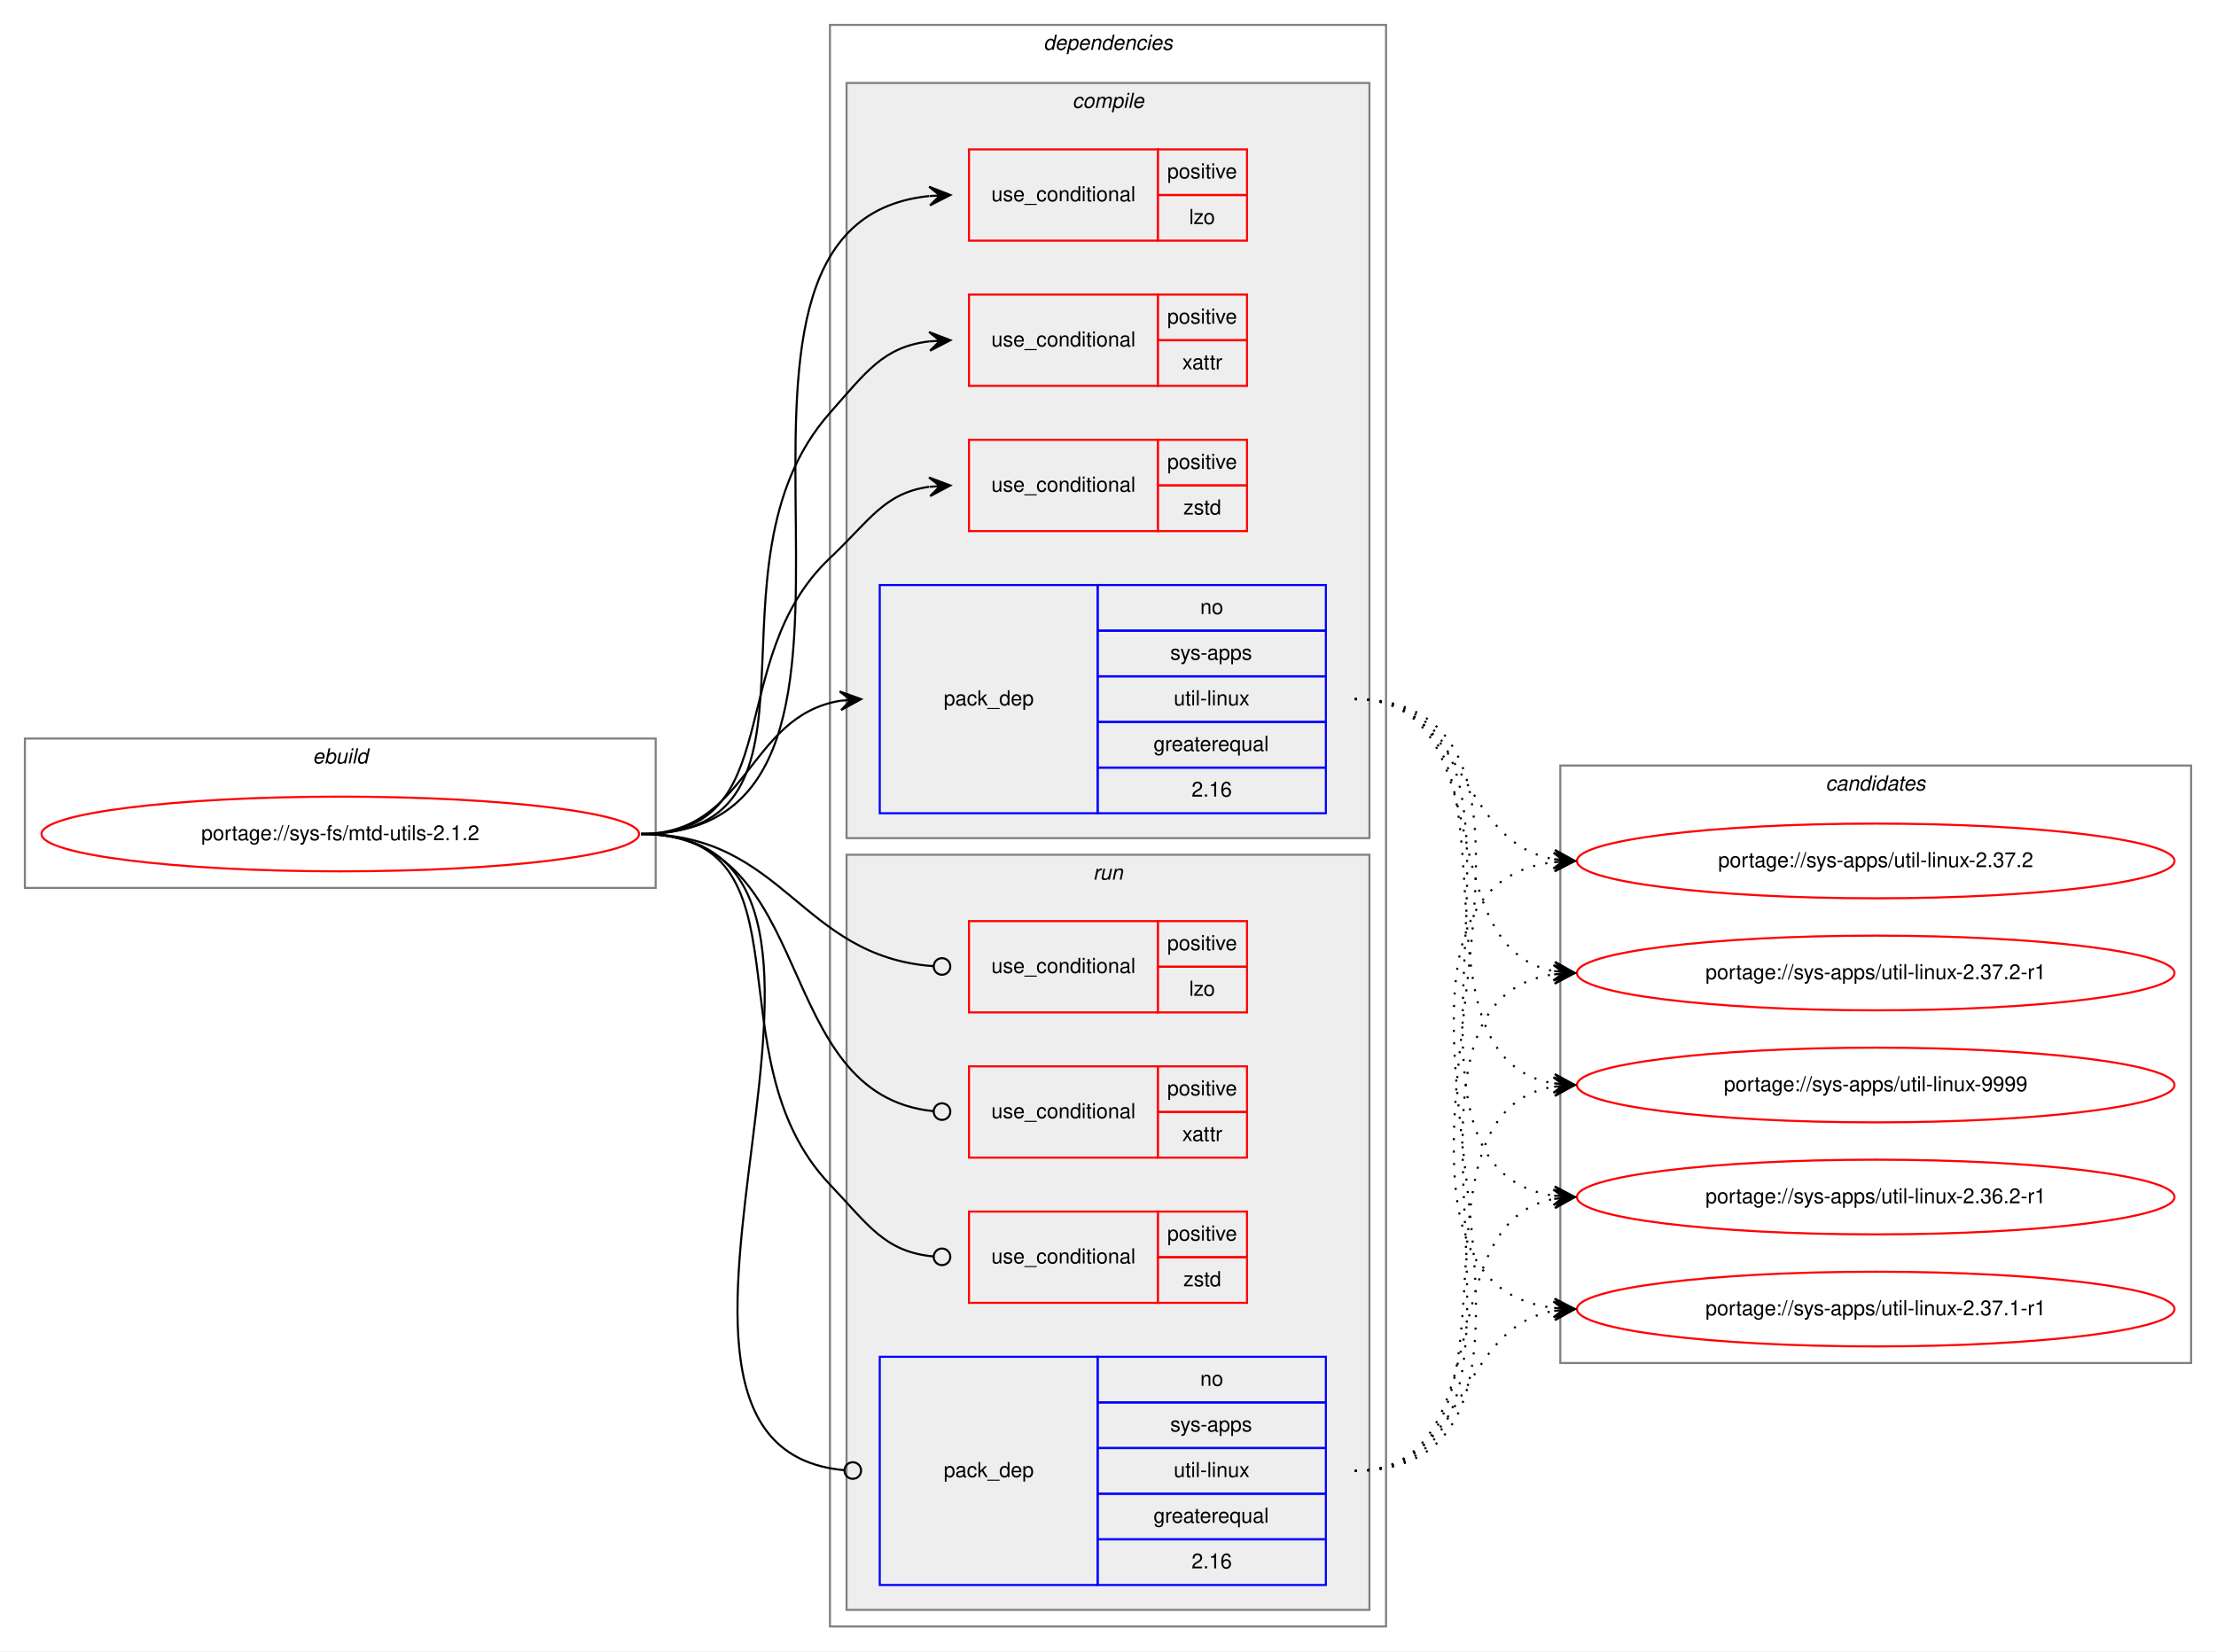
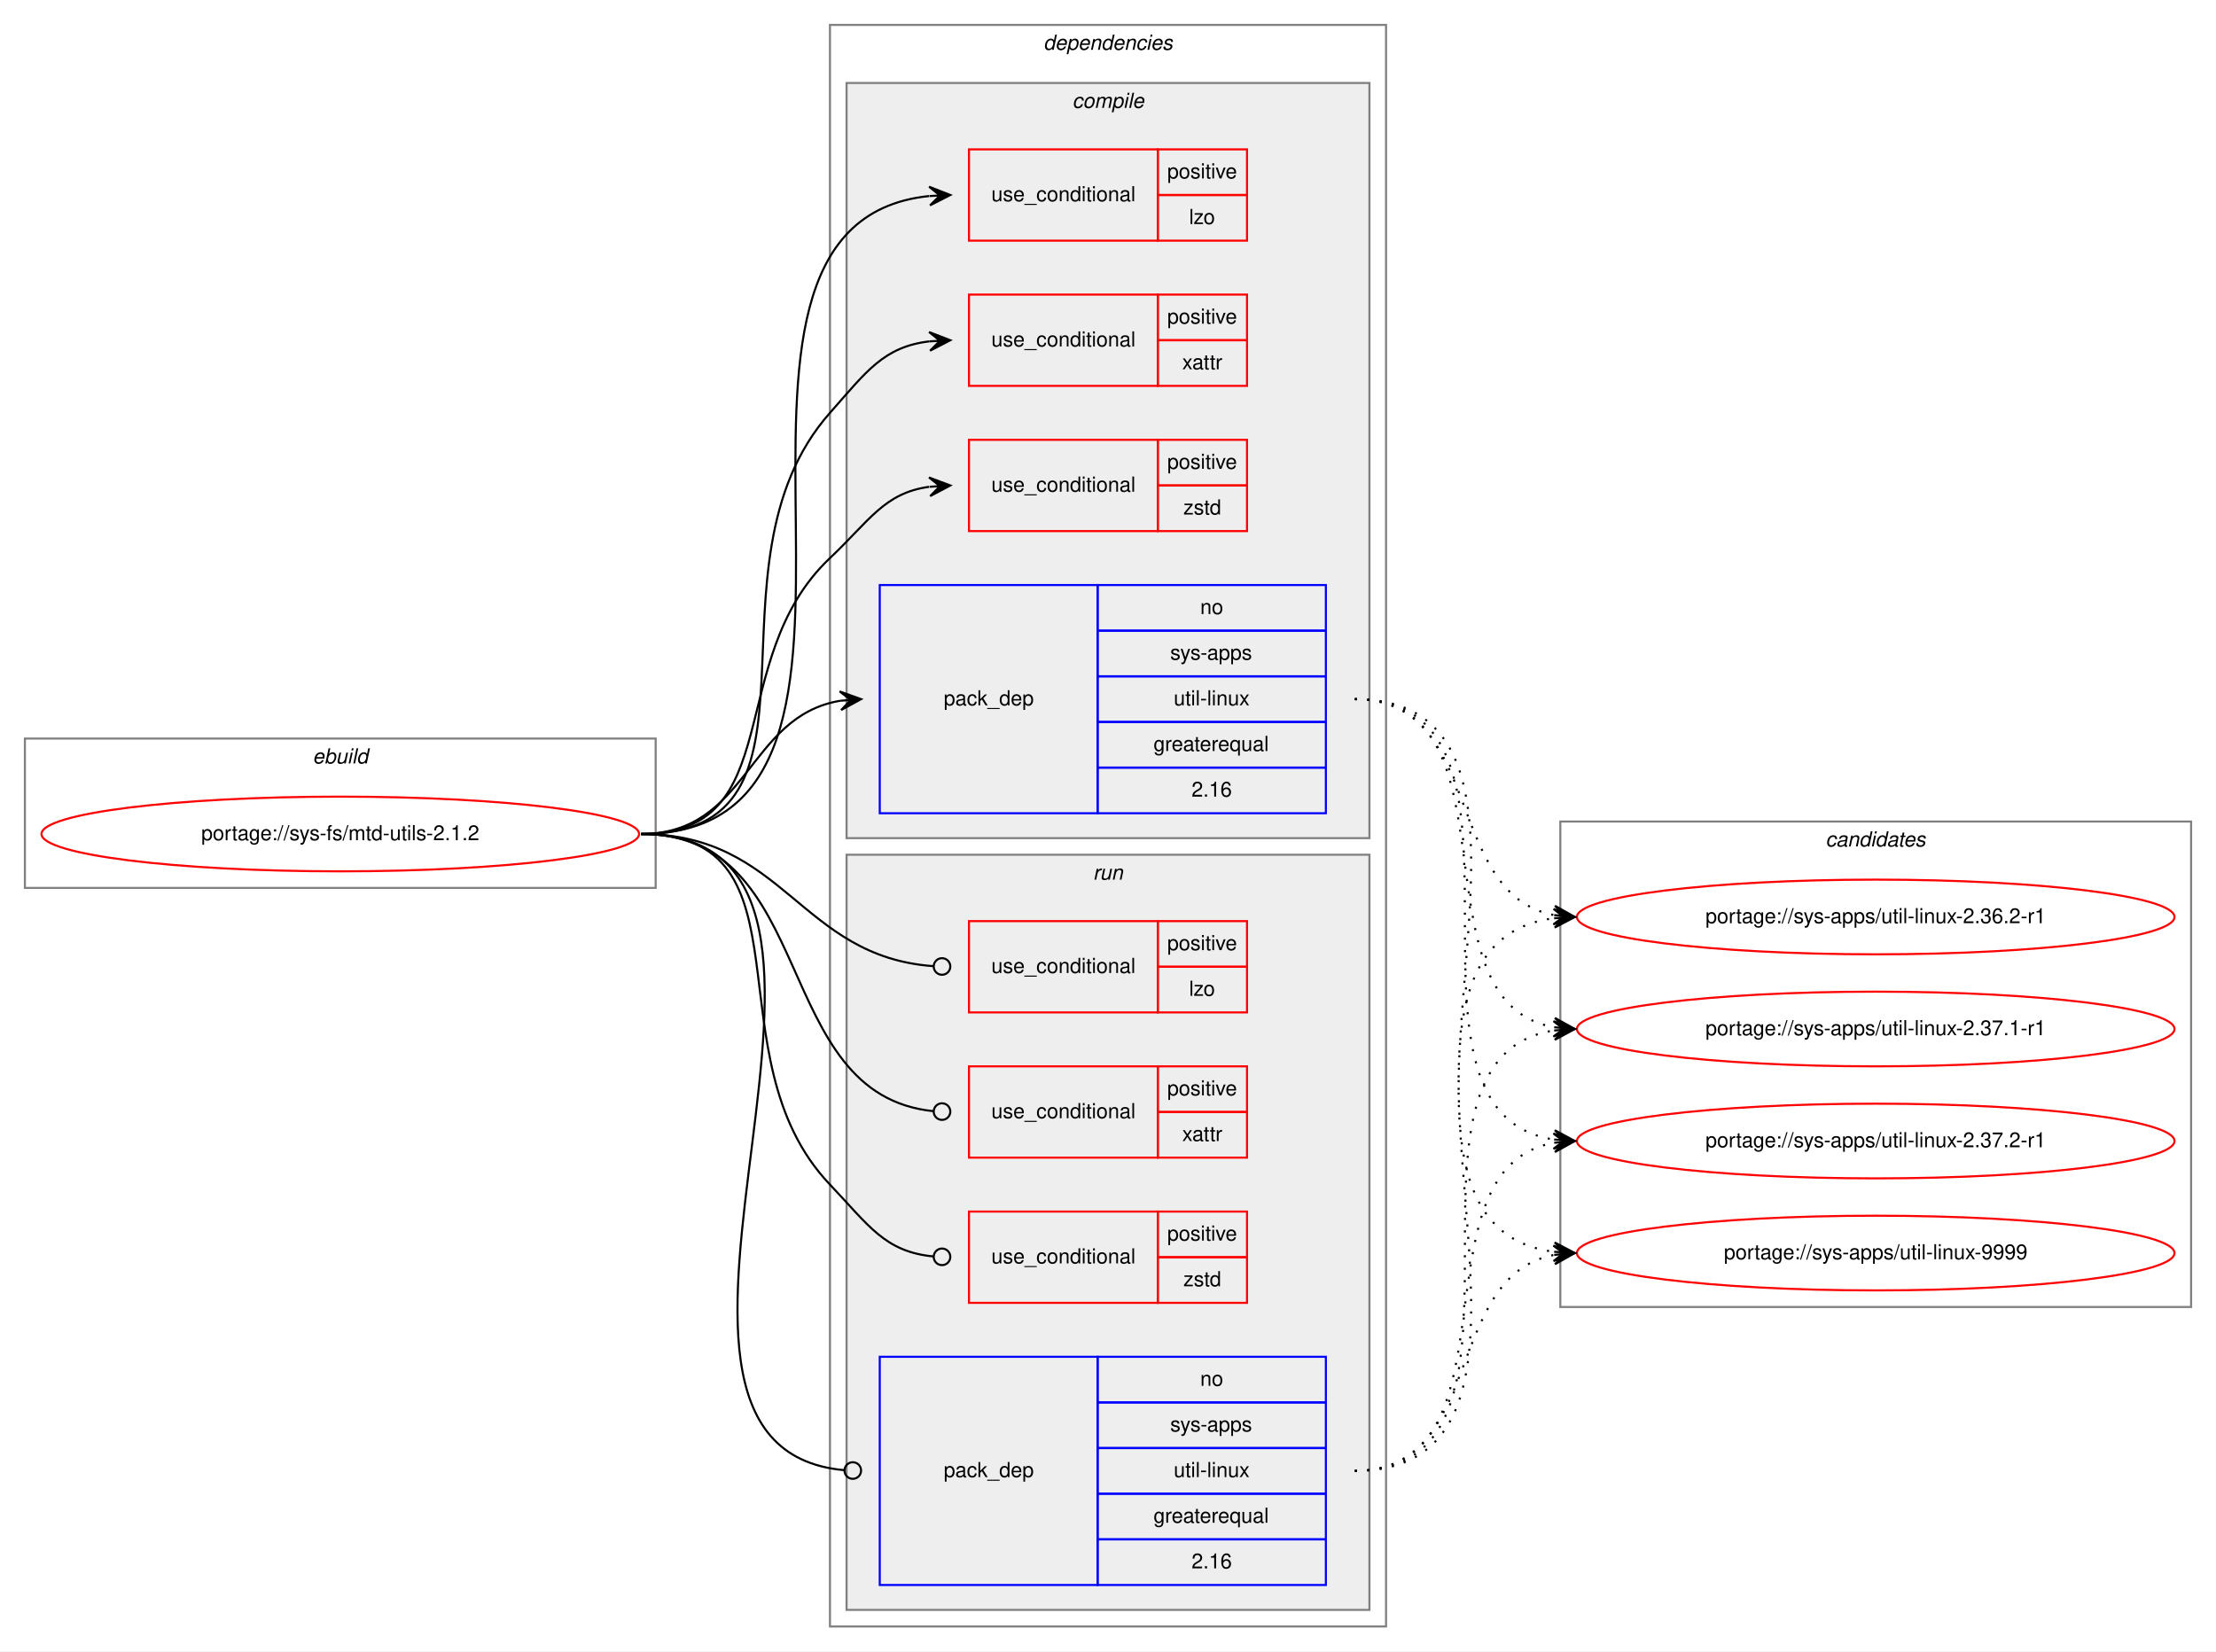
<svg xmlns="http://www.w3.org/2000/svg" xmlns:xlink="http://www.w3.org/1999/xlink" width="1068pt" height="796pt" viewBox="0.00 0.00 1068.00 796.00">
  <g id="graph0" class="graph" transform="scale(1 1) rotate(0) translate(4 792)">
    <polygon fill="white" stroke="transparent" points="-4,4 -4,-792 1064,-792 1064,4 -4,4" />
    <g id="clust1" class="cluster">
      <polygon fill="none" stroke="gray" points="8,-364 8,-436 312,-436 312,-364 8,-364" />
      <text text-anchor="start" x="146.66" y="-424" font-family="Helvetica,sans-Serif" font-style="italic" font-size="10.00">ebuild</text>
    </g>
    <g id="clust2" class="cluster">
      <polygon fill="none" stroke="gray" points="396,-8 396,-780 664,-780 664,-8 396,-8" />
      <text text-anchor="start" x="498.88" y="-768" font-family="Helvetica,sans-Serif" font-style="italic" font-size="10.00">dependencies</text>
    </g>
    <g id="clust3" class="cluster">
      <polygon fill="#eeeeee" stroke="gray" points="404,-388 404,-752 656,-752 656,-388 404,-388" />
      <text text-anchor="start" x="512.78" y="-740" font-family="Helvetica,sans-Serif" font-style="italic" font-size="10.00">compile</text>
    </g>
    <g id="clust9" class="cluster">
      <polygon fill="#eeeeee" stroke="gray" points="404,-16 404,-380 656,-380 656,-16 404,-16" />
      <text text-anchor="start" x="522.78" y="-368" font-family="Helvetica,sans-Serif" font-style="italic" font-size="10.00">run</text>
    </g>
    <g id="clust14" class="cluster">
-       <polygon fill="none" stroke="gray" points="748,-135 748,-423 1052,-423 1052,-135 748,-135" />
-       <text text-anchor="start" x="875.82" y="-411" font-family="Helvetica,sans-Serif" font-style="italic" font-size="10.00">candidates</text>
+       <polygon fill="none" stroke="gray" points="748,-162 748,-396 1052,-396 1052,-162 748,-162" />
+       <text text-anchor="start" x="875.82" y="-384" font-family="Helvetica,sans-Serif" font-style="italic" font-size="10.00">candidates</text>
    </g>
    <g id="node1" class="node">
      <g id="a_node1">
        <a xlink:href="../sys-fs/mtd-utils-2.1.2.svg" xlink:title="portage://sys-fs/mtd-utils-2.1.2">
          <ellipse fill="none" stroke="red" cx="160" cy="-390" rx="144" ry="18" />
          <text text-anchor="middle" x="160" y="-387" font-family="Helvetica,sans-Serif" font-size="10.00">portage://sys-fs/mtd-utils-2.1.2</text>
        </a>
      </g>
    </g>
    <g id="node2" class="node">
      <polygon fill="none" stroke="red" points="463,-676 463,-720 554,-720 554,-676 463,-676" />
      <text text-anchor="start" x="473.77" y="-695" font-family="Helvetica,sans-Serif" font-size="10.00">use_conditional</text>
      <polygon fill="none" stroke="red" points="554,-698 554,-720 597,-720 597,-698 554,-698" />
      <text text-anchor="start" x="558.55" y="-706" font-family="Helvetica,sans-Serif" font-size="10.00">positive</text>
      <polygon fill="none" stroke="red" points="554,-676 554,-698 597,-698 597,-676 554,-676" />
      <text text-anchor="start" x="569.11" y="-684" font-family="Helvetica,sans-Serif" font-size="10.00">lzo</text>
    </g>
    <g id="edge1" class="edge">
      <path fill="none" stroke="black" d="M305,-390C453.5,-390 309.04,-683.73 443.81,-697.5" />
      <polygon fill="black" stroke="black" points="454,-698 443.79,-702 449.01,-697.76 444.01,-697.51 444.01,-697.51 444.01,-697.51 449.01,-697.76 444.23,-693.02 454,-698 454,-698" />
    </g>
    <g id="node3" class="node">
      <polygon fill="none" stroke="red" points="463,-606 463,-650 554,-650 554,-606 463,-606" />
      <text text-anchor="start" x="473.77" y="-625" font-family="Helvetica,sans-Serif" font-size="10.00">use_conditional</text>
      <polygon fill="none" stroke="red" points="554,-628 554,-650 597,-650 597,-628 554,-628" />
      <text text-anchor="start" x="558.55" y="-636" font-family="Helvetica,sans-Serif" font-size="10.00">positive</text>
      <polygon fill="none" stroke="red" points="554,-606 554,-628 597,-628 597,-606 554,-606" />
      <text text-anchor="start" x="565.78" y="-614" font-family="Helvetica,sans-Serif" font-size="10.00">xattr</text>
    </g>
    <g id="edge2" class="edge">
      <path fill="none" stroke="black" d="M305,-390C403.87,-390 330.46,-518.97 396,-593 413.54,-612.81 421.79,-624.84 443.98,-627.46" />
      <polygon fill="black" stroke="black" points="454,-628 443.77,-631.95 449.01,-627.73 444.01,-627.46 444.01,-627.46 444.01,-627.46 449.01,-627.73 444.26,-622.96 454,-628 454,-628" />
    </g>
    <g id="node4" class="node">
      <polygon fill="none" stroke="red" points="463,-536 463,-580 554,-580 554,-536 463,-536" />
      <text text-anchor="start" x="473.77" y="-555" font-family="Helvetica,sans-Serif" font-size="10.00">use_conditional</text>
      <polygon fill="none" stroke="red" points="554,-558 554,-580 597,-580 597,-558 554,-558" />
      <text text-anchor="start" x="558.55" y="-566" font-family="Helvetica,sans-Serif" font-size="10.00">positive</text>
      <polygon fill="none" stroke="red" points="554,-536 554,-558 597,-558 597,-536 554,-536" />
      <text text-anchor="start" x="566.33" y="-544" font-family="Helvetica,sans-Serif" font-size="10.00">zstd</text>
    </g>
    <g id="edge3" class="edge">
      <path fill="none" stroke="black" d="M305,-390C376.62,-390 343.93,-473.82 396,-523 415.15,-541.09 422.14,-554.32 443.76,-557.34" />
      <polygon fill="black" stroke="black" points="454,-558 443.73,-561.85 449.01,-557.68 444.02,-557.36 444.02,-557.36 444.02,-557.36 449.01,-557.68 444.31,-552.87 454,-558 454,-558" />
    </g>
    <g id="node5" class="node">
      <polygon fill="none" stroke="blue" points="420,-400 420,-510 525,-510 525,-400 420,-400" />
      <text text-anchor="start" x="450.82" y="-452" font-family="Helvetica,sans-Serif" font-size="10.00">pack_dep</text>
      <polygon fill="none" stroke="blue" points="525,-488 525,-510 635,-510 635,-488 525,-488" />
      <text text-anchor="start" x="574.44" y="-496" font-family="Helvetica,sans-Serif" font-size="10.00">no</text>
      <polygon fill="none" stroke="blue" points="525,-466 525,-488 635,-488 635,-466 525,-466" />
      <text text-anchor="start" x="560" y="-474" font-family="Helvetica,sans-Serif" font-size="10.00">sys-apps</text>
      <polygon fill="none" stroke="blue" points="525,-444 525,-466 635,-466 635,-444 525,-444" />
      <text text-anchor="start" x="561.67" y="-452" font-family="Helvetica,sans-Serif" font-size="10.00">util-linux</text>
      <polygon fill="none" stroke="blue" points="525,-422 525,-444 635,-444 635,-422 525,-422" />
      <text text-anchor="start" x="551.94" y="-430" font-family="Helvetica,sans-Serif" font-size="10.00">greaterequal</text>
      <polygon fill="none" stroke="blue" points="525,-400 525,-422 635,-422 635,-400 525,-400" />
      <text text-anchor="start" x="570.27" y="-408" font-family="Helvetica,sans-Serif" font-size="10.00">2.16</text>
    </g>
    <g id="edge4" class="edge">
      <path fill="none" stroke="black" d="M305,-390C356.7,-390 356.07,-446.89 401.03,-454.22" />
      <polygon fill="black" stroke="black" points="411,-455 400.68,-458.71 406.02,-454.61 401.03,-454.22 401.03,-454.22 401.03,-454.22 406.02,-454.61 401.38,-449.74 411,-455 411,-455" />
    </g>
    <g id="node6" class="node">
      <polygon fill="none" stroke="red" points="463,-304 463,-348 554,-348 554,-304 463,-304" />
      <text text-anchor="start" x="473.77" y="-323" font-family="Helvetica,sans-Serif" font-size="10.00">use_conditional</text>
      <polygon fill="none" stroke="red" points="554,-326 554,-348 597,-348 597,-326 554,-326" />
      <text text-anchor="start" x="558.55" y="-334" font-family="Helvetica,sans-Serif" font-size="10.00">positive</text>
      <polygon fill="none" stroke="red" points="554,-304 554,-326 597,-326 597,-304 554,-304" />
      <text text-anchor="start" x="569.11" y="-312" font-family="Helvetica,sans-Serif" font-size="10.00">lzo</text>
    </g>
    <g id="edge5" class="edge">
      <path fill="none" stroke="black" d="M305,-390C374.26,-390 381.45,-330.9 445.85,-326.29" />
      <ellipse fill="none" stroke="black" cx="450" cy="-326.14" rx="4" ry="4" />
    </g>
    <g id="node7" class="node">
      <polygon fill="none" stroke="red" points="463,-234 463,-278 554,-278 554,-234 463,-234" />
      <text text-anchor="start" x="473.77" y="-253" font-family="Helvetica,sans-Serif" font-size="10.00">use_conditional</text>
      <polygon fill="none" stroke="red" points="554,-256 554,-278 597,-278 597,-256 554,-256" />
      <text text-anchor="start" x="558.55" y="-264" font-family="Helvetica,sans-Serif" font-size="10.00">positive</text>
      <polygon fill="none" stroke="red" points="554,-234 554,-256 597,-256 597,-234 554,-234" />
      <text text-anchor="start" x="565.78" y="-242" font-family="Helvetica,sans-Serif" font-size="10.00">xattr</text>
    </g>
    <g id="edge6" class="edge">
      <path fill="none" stroke="black" d="M305,-390C391.28,-390 366.64,-264.24 445.99,-256.38" />
      <ellipse fill="none" stroke="black" cx="450" cy="-256.19" rx="4" ry="4" />
    </g>
    <g id="node8" class="node">
      <polygon fill="none" stroke="red" points="463,-164 463,-208 554,-208 554,-164 463,-164" />
      <text text-anchor="start" x="473.77" y="-183" font-family="Helvetica,sans-Serif" font-size="10.00">use_conditional</text>
      <polygon fill="none" stroke="red" points="554,-186 554,-208 597,-208 597,-186 554,-186" />
      <text text-anchor="start" x="558.55" y="-194" font-family="Helvetica,sans-Serif" font-size="10.00">positive</text>
      <polygon fill="none" stroke="red" points="554,-164 554,-186 597,-186 597,-164 554,-164" />
      <text text-anchor="start" x="566.33" y="-172" font-family="Helvetica,sans-Serif" font-size="10.00">zstd</text>
    </g>
    <g id="edge7" class="edge">
      <path fill="none" stroke="black" d="M305,-390C390.31,-390 337.17,-282.78 396,-221 414.73,-201.32 422.37,-188.66 445.8,-186.37" />
      <ellipse fill="none" stroke="black" cx="450" cy="-186.18" rx="4" ry="4" />
    </g>
    <g id="node9" class="node">
      <polygon fill="none" stroke="blue" points="420,-28 420,-138 525,-138 525,-28 420,-28" />
      <text text-anchor="start" x="450.82" y="-80" font-family="Helvetica,sans-Serif" font-size="10.00">pack_dep</text>
      <polygon fill="none" stroke="blue" points="525,-116 525,-138 635,-138 635,-116 525,-116" />
      <text text-anchor="start" x="574.44" y="-124" font-family="Helvetica,sans-Serif" font-size="10.00">no</text>
      <polygon fill="none" stroke="blue" points="525,-94 525,-116 635,-116 635,-94 525,-94" />
      <text text-anchor="start" x="560" y="-102" font-family="Helvetica,sans-Serif" font-size="10.00">sys-apps</text>
      <polygon fill="none" stroke="blue" points="525,-72 525,-94 635,-94 635,-72 525,-72" />
      <text text-anchor="start" x="561.67" y="-80" font-family="Helvetica,sans-Serif" font-size="10.00">util-linux</text>
      <polygon fill="none" stroke="blue" points="525,-50 525,-72 635,-72 635,-50 525,-50" />
      <text text-anchor="start" x="551.94" y="-58" font-family="Helvetica,sans-Serif" font-size="10.00">greaterequal</text>
      <polygon fill="none" stroke="blue" points="525,-28 525,-50 635,-50 635,-28 525,-28" />
      <text text-anchor="start" x="570.27" y="-36" font-family="Helvetica,sans-Serif" font-size="10.00">2.16</text>
    </g>
    <g id="edge8" class="edge">
      <path fill="none" stroke="black" d="M305,-390C446.53,-390 273.66,-94.88 402.91,-83.35" />
      <ellipse fill="none" stroke="black" cx="407" cy="-83.17" rx="4" ry="4" />
    </g>
    <g id="node10" class="node">
      <g id="a_node10">
        <a xlink:href="../sys-apps/util-linux-2.36.2-r1.svg" xlink:title="portage://sys-apps/util-linux-2.36.2-r1">
-           <ellipse fill="none" stroke="red" cx="900" cy="-215" rx="144" ry="18" />
-           <text text-anchor="middle" x="900" y="-212" font-family="Helvetica,sans-Serif" font-size="10.00">portage://sys-apps/util-linux-2.36.2-r1</text>
+           <ellipse fill="none" stroke="red" cx="900" cy="-350" rx="144" ry="18" />
+           <text text-anchor="middle" x="900" y="-347" font-family="Helvetica,sans-Serif" font-size="10.00">portage://sys-apps/util-linux-2.36.2-r1</text>
        </a>
      </g>
    </g>
    <g id="edge9" class="edge">
-       <path fill="none" stroke="black" stroke-dasharray="1,5" d="M649,-455C761.96,-455 646.11,-229.77 744.77,-215.69" />
-       <polygon fill="black" stroke="black" points="755,-215 745.32,-220.16 750.01,-215.34 745.02,-215.67 745.02,-215.67 745.02,-215.67 750.01,-215.34 744.72,-211.18 755,-215 755,-215" />
+       <path fill="none" stroke="black" stroke-dasharray="1,5" d="M649,-455C711.69,-455 691.32,-361.17 744.92,-350.91" />
+       <polygon fill="black" stroke="black" points="755,-350 745.44,-355.38 750.02,-350.45 745.04,-350.9 745.04,-350.9 745.04,-350.9 750.02,-350.45 744.64,-346.42 755,-350 755,-350" />
    </g>
    <g id="node11" class="node">
      <g id="a_node11">
        <a xlink:href="../sys-apps/util-linux-2.37.1-r1.svg" xlink:title="portage://sys-apps/util-linux-2.37.1-r1">
-           <ellipse fill="none" stroke="red" cx="900" cy="-161" rx="144" ry="18" />
-           <text text-anchor="middle" x="900" y="-158" font-family="Helvetica,sans-Serif" font-size="10.00">portage://sys-apps/util-linux-2.37.1-r1</text>
+           <ellipse fill="none" stroke="red" cx="900" cy="-296" rx="144" ry="18" />
+           <text text-anchor="middle" x="900" y="-293" font-family="Helvetica,sans-Serif" font-size="10.00">portage://sys-apps/util-linux-2.37.1-r1</text>
        </a>
      </g>
    </g>
    <g id="edge10" class="edge">
-       <path fill="none" stroke="black" stroke-dasharray="1,5" d="M649,-455C784.37,-455 624.62,-175.74 745.01,-161.56" />
-       <polygon fill="black" stroke="black" points="755,-161 745.27,-166.05 750.01,-161.28 745.02,-161.56 745.02,-161.56 745.02,-161.56 750.01,-161.28 744.76,-157.07 755,-161 755,-161" />
+       <path fill="none" stroke="black" stroke-dasharray="1,5" d="M649,-455C730.28,-455 675.28,-309.37 744.85,-296.86" />
+       <polygon fill="black" stroke="black" points="755,-296 745.41,-301.32 750.02,-296.42 745.04,-296.84 745.04,-296.84 745.04,-296.84 750.02,-296.42 744.66,-292.36 755,-296 755,-296" />
    </g>
    <g id="node12" class="node">
      <g id="a_node12">
-         <a xlink:href="../sys-apps/util-linux-2.37.2.svg" xlink:title="portage://sys-apps/util-linux-2.37.2">
-           <ellipse fill="none" stroke="red" cx="900" cy="-377" rx="144" ry="18" />
-           <text text-anchor="middle" x="900" y="-374" font-family="Helvetica,sans-Serif" font-size="10.00">portage://sys-apps/util-linux-2.37.2</text>
+         <a xlink:href="../sys-apps/util-linux-2.37.2-r1.svg" xlink:title="portage://sys-apps/util-linux-2.37.2-r1">
+           <ellipse fill="none" stroke="red" cx="900" cy="-242" rx="144" ry="18" />
+           <text text-anchor="middle" x="900" y="-239" font-family="Helvetica,sans-Serif" font-size="10.00">portage://sys-apps/util-linux-2.37.2-r1</text>
        </a>
      </g>
    </g>
    <g id="edge11" class="edge">
-       <path fill="none" stroke="black" stroke-dasharray="1,5" d="M649,-455C703.84,-455 697.61,-386.45 744.81,-377.88" />
-       <polygon fill="black" stroke="black" points="755,-377 745.42,-382.34 750.02,-377.43 745.04,-377.86 745.04,-377.86 745.04,-377.86 750.02,-377.43 744.65,-373.37 755,-377 755,-377" />
+       <path fill="none" stroke="black" stroke-dasharray="1,5" d="M649,-455C751.13,-455 656.22,-256.31 744.88,-242.73" />
+       <polygon fill="black" stroke="black" points="755,-242 745.35,-247.21 750.01,-242.36 745.03,-242.72 745.03,-242.72 745.03,-242.72 750.01,-242.36 744.7,-238.23 755,-242 755,-242" />
    </g>
    <g id="node13" class="node">
      <g id="a_node13">
-         <a xlink:href="../sys-apps/util-linux-2.37.2-r1.svg" xlink:title="portage://sys-apps/util-linux-2.37.2-r1">
-           <ellipse fill="none" stroke="red" cx="900" cy="-323" rx="144" ry="18" />
-           <text text-anchor="middle" x="900" y="-320" font-family="Helvetica,sans-Serif" font-size="10.00">portage://sys-apps/util-linux-2.37.2-r1</text>
+         <a xlink:href="../sys-apps/util-linux-9999.svg" xlink:title="portage://sys-apps/util-linux-9999">
+           <ellipse fill="none" stroke="red" cx="900" cy="-188" rx="144" ry="18" />
+           <text text-anchor="middle" x="900" y="-185" font-family="Helvetica,sans-Serif" font-size="10.00">portage://sys-apps/util-linux-9999</text>
        </a>
      </g>
    </g>
    <g id="edge12" class="edge">
-       <path fill="none" stroke="black" stroke-dasharray="1,5" d="M649,-455C720.57,-455 683.82,-335.58 744.81,-323.91" />
-       <polygon fill="black" stroke="black" points="755,-323 745.44,-328.37 750.02,-323.45 745.04,-323.89 745.04,-323.89 745.04,-323.89 750.02,-323.45 744.64,-319.41 755,-323 755,-323" />
-     </g>
-     <g id="node14" class="node">
-       <g id="a_node14">
-         <a xlink:href="../sys-apps/util-linux-9999.svg" xlink:title="portage://sys-apps/util-linux-9999">
-           <ellipse fill="none" stroke="red" cx="900" cy="-269" rx="144" ry="18" />
-           <text text-anchor="middle" x="900" y="-266" font-family="Helvetica,sans-Serif" font-size="10.00">portage://sys-apps/util-linux-9999</text>
-         </a>
-       </g>
+       <path fill="none" stroke="black" stroke-dasharray="1,5" d="M649,-455C773.06,-455 635.56,-202.91 744.81,-188.63" />
+       <polygon fill="black" stroke="black" points="755,-188 745.3,-193.11 750.01,-188.31 745.02,-188.62 745.02,-188.62 745.02,-188.62 750.01,-188.31 744.74,-184.13 755,-188 755,-188" />
    </g>
    <g id="edge13" class="edge">
-       <path fill="none" stroke="black" stroke-dasharray="1,5" d="M649,-455C740.43,-455 666.16,-283.25 744.65,-269.83" />
-       <polygon fill="black" stroke="black" points="755,-269 745.39,-274.28 750.02,-269.4 745.03,-269.8 745.03,-269.8 745.03,-269.8 750.02,-269.4 744.67,-265.31 755,-269 755,-269" />
+       <path fill="none" stroke="black" stroke-dasharray="1,5" d="M649,-83C773.06,-83 635.56,-335.09 744.81,-349.37" />
+       <polygon fill="black" stroke="black" points="755,-350 744.74,-353.87 750.01,-349.69 745.02,-349.38 745.02,-349.38 745.02,-349.38 750.01,-349.69 745.3,-344.89 755,-350 755,-350" />
    </g>
    <g id="edge14" class="edge">
-       <path fill="none" stroke="black" stroke-dasharray="1,5" d="M649,-83C720.57,-83 683.82,-202.42 744.81,-214.09" />
-       <polygon fill="black" stroke="black" points="755,-215 744.64,-218.59 750.02,-214.55 745.04,-214.11 745.04,-214.11 745.04,-214.11 750.02,-214.55 745.44,-209.63 755,-215 755,-215" />
+       <path fill="none" stroke="black" stroke-dasharray="1,5" d="M649,-83C751.13,-83 656.22,-281.69 744.88,-295.27" />
+       <polygon fill="black" stroke="black" points="755,-296 744.7,-299.77 750.01,-295.64 745.03,-295.28 745.03,-295.28 745.03,-295.28 750.01,-295.64 745.35,-290.79 755,-296 755,-296" />
    </g>
    <g id="edge15" class="edge">
-       <path fill="none" stroke="black" stroke-dasharray="1,5" d="M649,-83C703.84,-83 697.61,-151.55 744.81,-160.12" />
-       <polygon fill="black" stroke="black" points="755,-161 744.65,-164.63 750.02,-160.57 745.04,-160.14 745.04,-160.14 745.04,-160.14 750.02,-160.57 745.42,-155.66 755,-161 755,-161" />
+       <path fill="none" stroke="black" stroke-dasharray="1,5" d="M649,-83C730.28,-83 675.28,-228.63 744.85,-241.14" />
+       <polygon fill="black" stroke="black" points="755,-242 744.66,-245.64 750.02,-241.58 745.04,-241.16 745.04,-241.16 745.04,-241.16 750.02,-241.58 745.41,-236.68 755,-242 755,-242" />
    </g>
    <g id="edge16" class="edge">
-       <path fill="none" stroke="black" stroke-dasharray="1,5" d="M649,-83C784.37,-83 624.62,-362.26 745.01,-376.44" />
-       <polygon fill="black" stroke="black" points="755,-377 744.76,-380.93 750.01,-376.72 745.02,-376.44 745.02,-376.44 745.02,-376.44 750.01,-376.72 745.27,-371.95 755,-377 755,-377" />
-     </g>
-     <g id="edge17" class="edge">
-       <path fill="none" stroke="black" stroke-dasharray="1,5" d="M649,-83C761.96,-83 646.11,-308.23 744.77,-322.31" />
-       <polygon fill="black" stroke="black" points="755,-323 744.72,-326.82 750.01,-322.66 745.02,-322.33 745.02,-322.33 745.02,-322.33 750.01,-322.66 745.32,-317.84 755,-323 755,-323" />
-     </g>
-     <g id="edge18" class="edge">
-       <path fill="none" stroke="black" stroke-dasharray="1,5" d="M649,-83C740.43,-83 666.16,-254.75 744.65,-268.17" />
-       <polygon fill="black" stroke="black" points="755,-269 744.67,-272.69 750.02,-268.6 745.03,-268.2 745.03,-268.2 745.03,-268.2 750.02,-268.6 745.39,-263.72 755,-269 755,-269" />
+       <path fill="none" stroke="black" stroke-dasharray="1,5" d="M649,-83C711.69,-83 691.32,-176.83 744.92,-187.09" />
+       <polygon fill="black" stroke="black" points="755,-188 744.64,-191.58 750.02,-187.55 745.04,-187.1 745.04,-187.1 745.04,-187.1 750.02,-187.55 745.44,-182.62 755,-188 755,-188" />
    </g>
  </g>
</svg>
